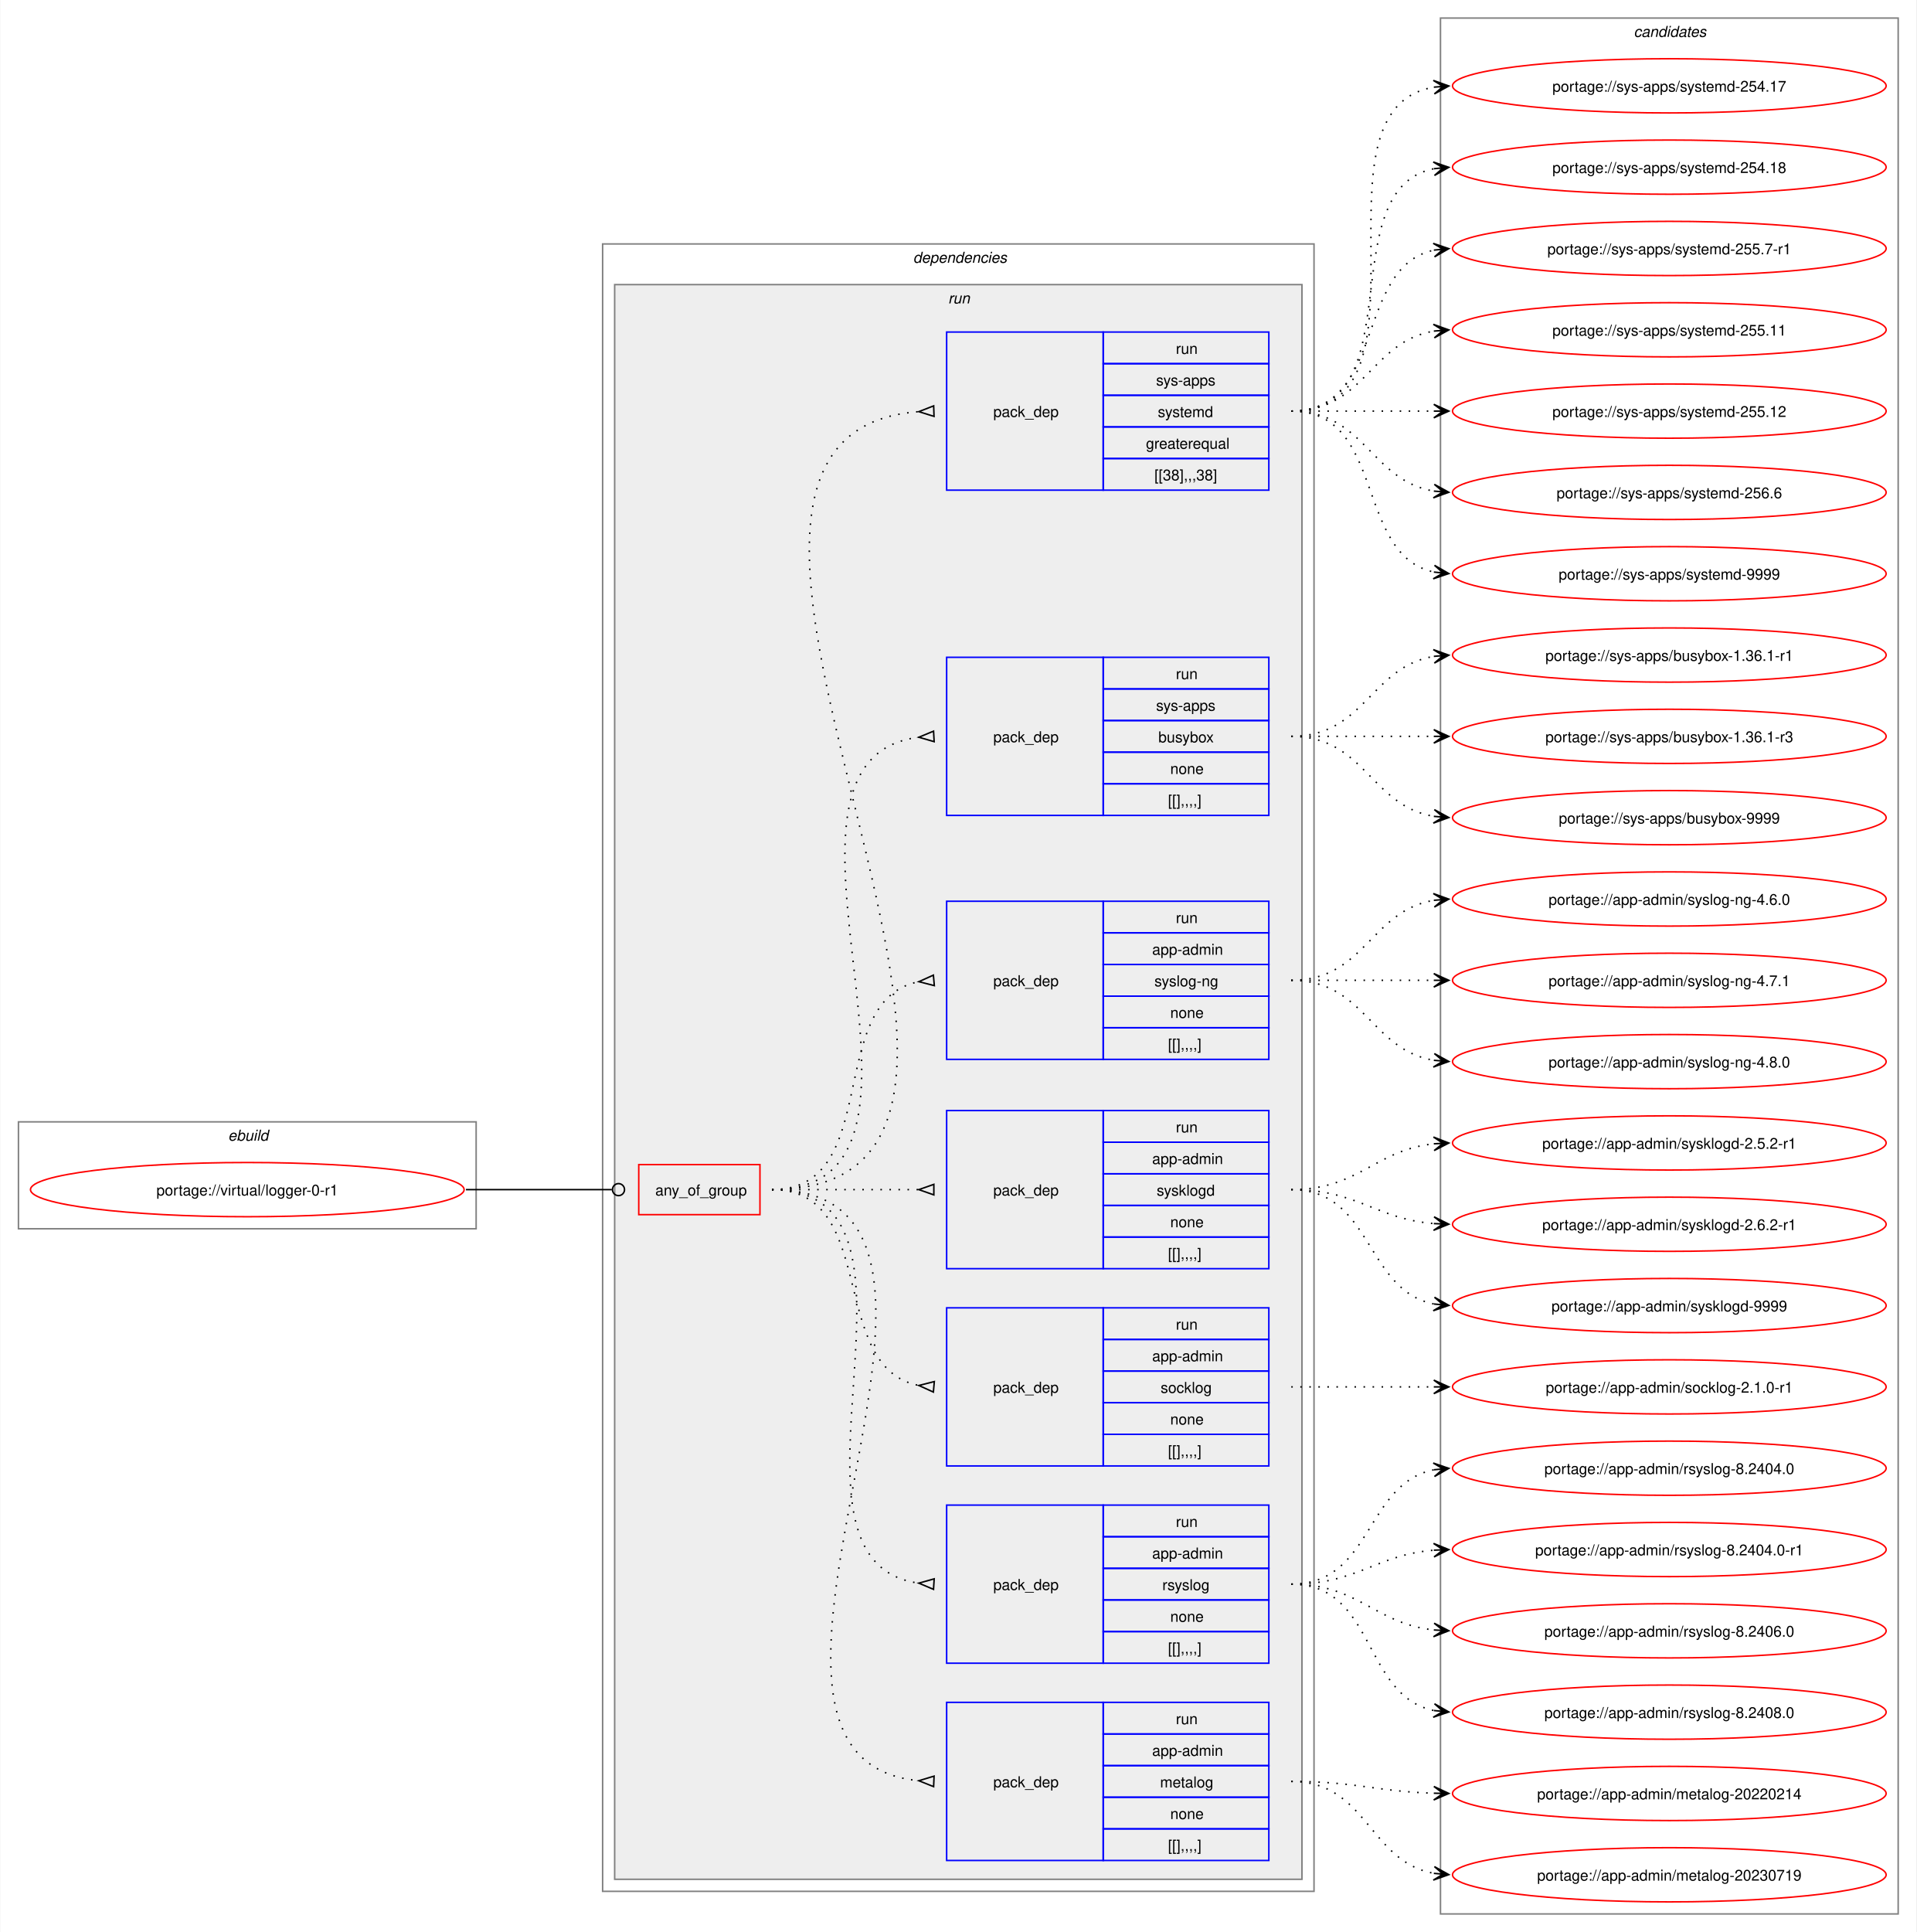
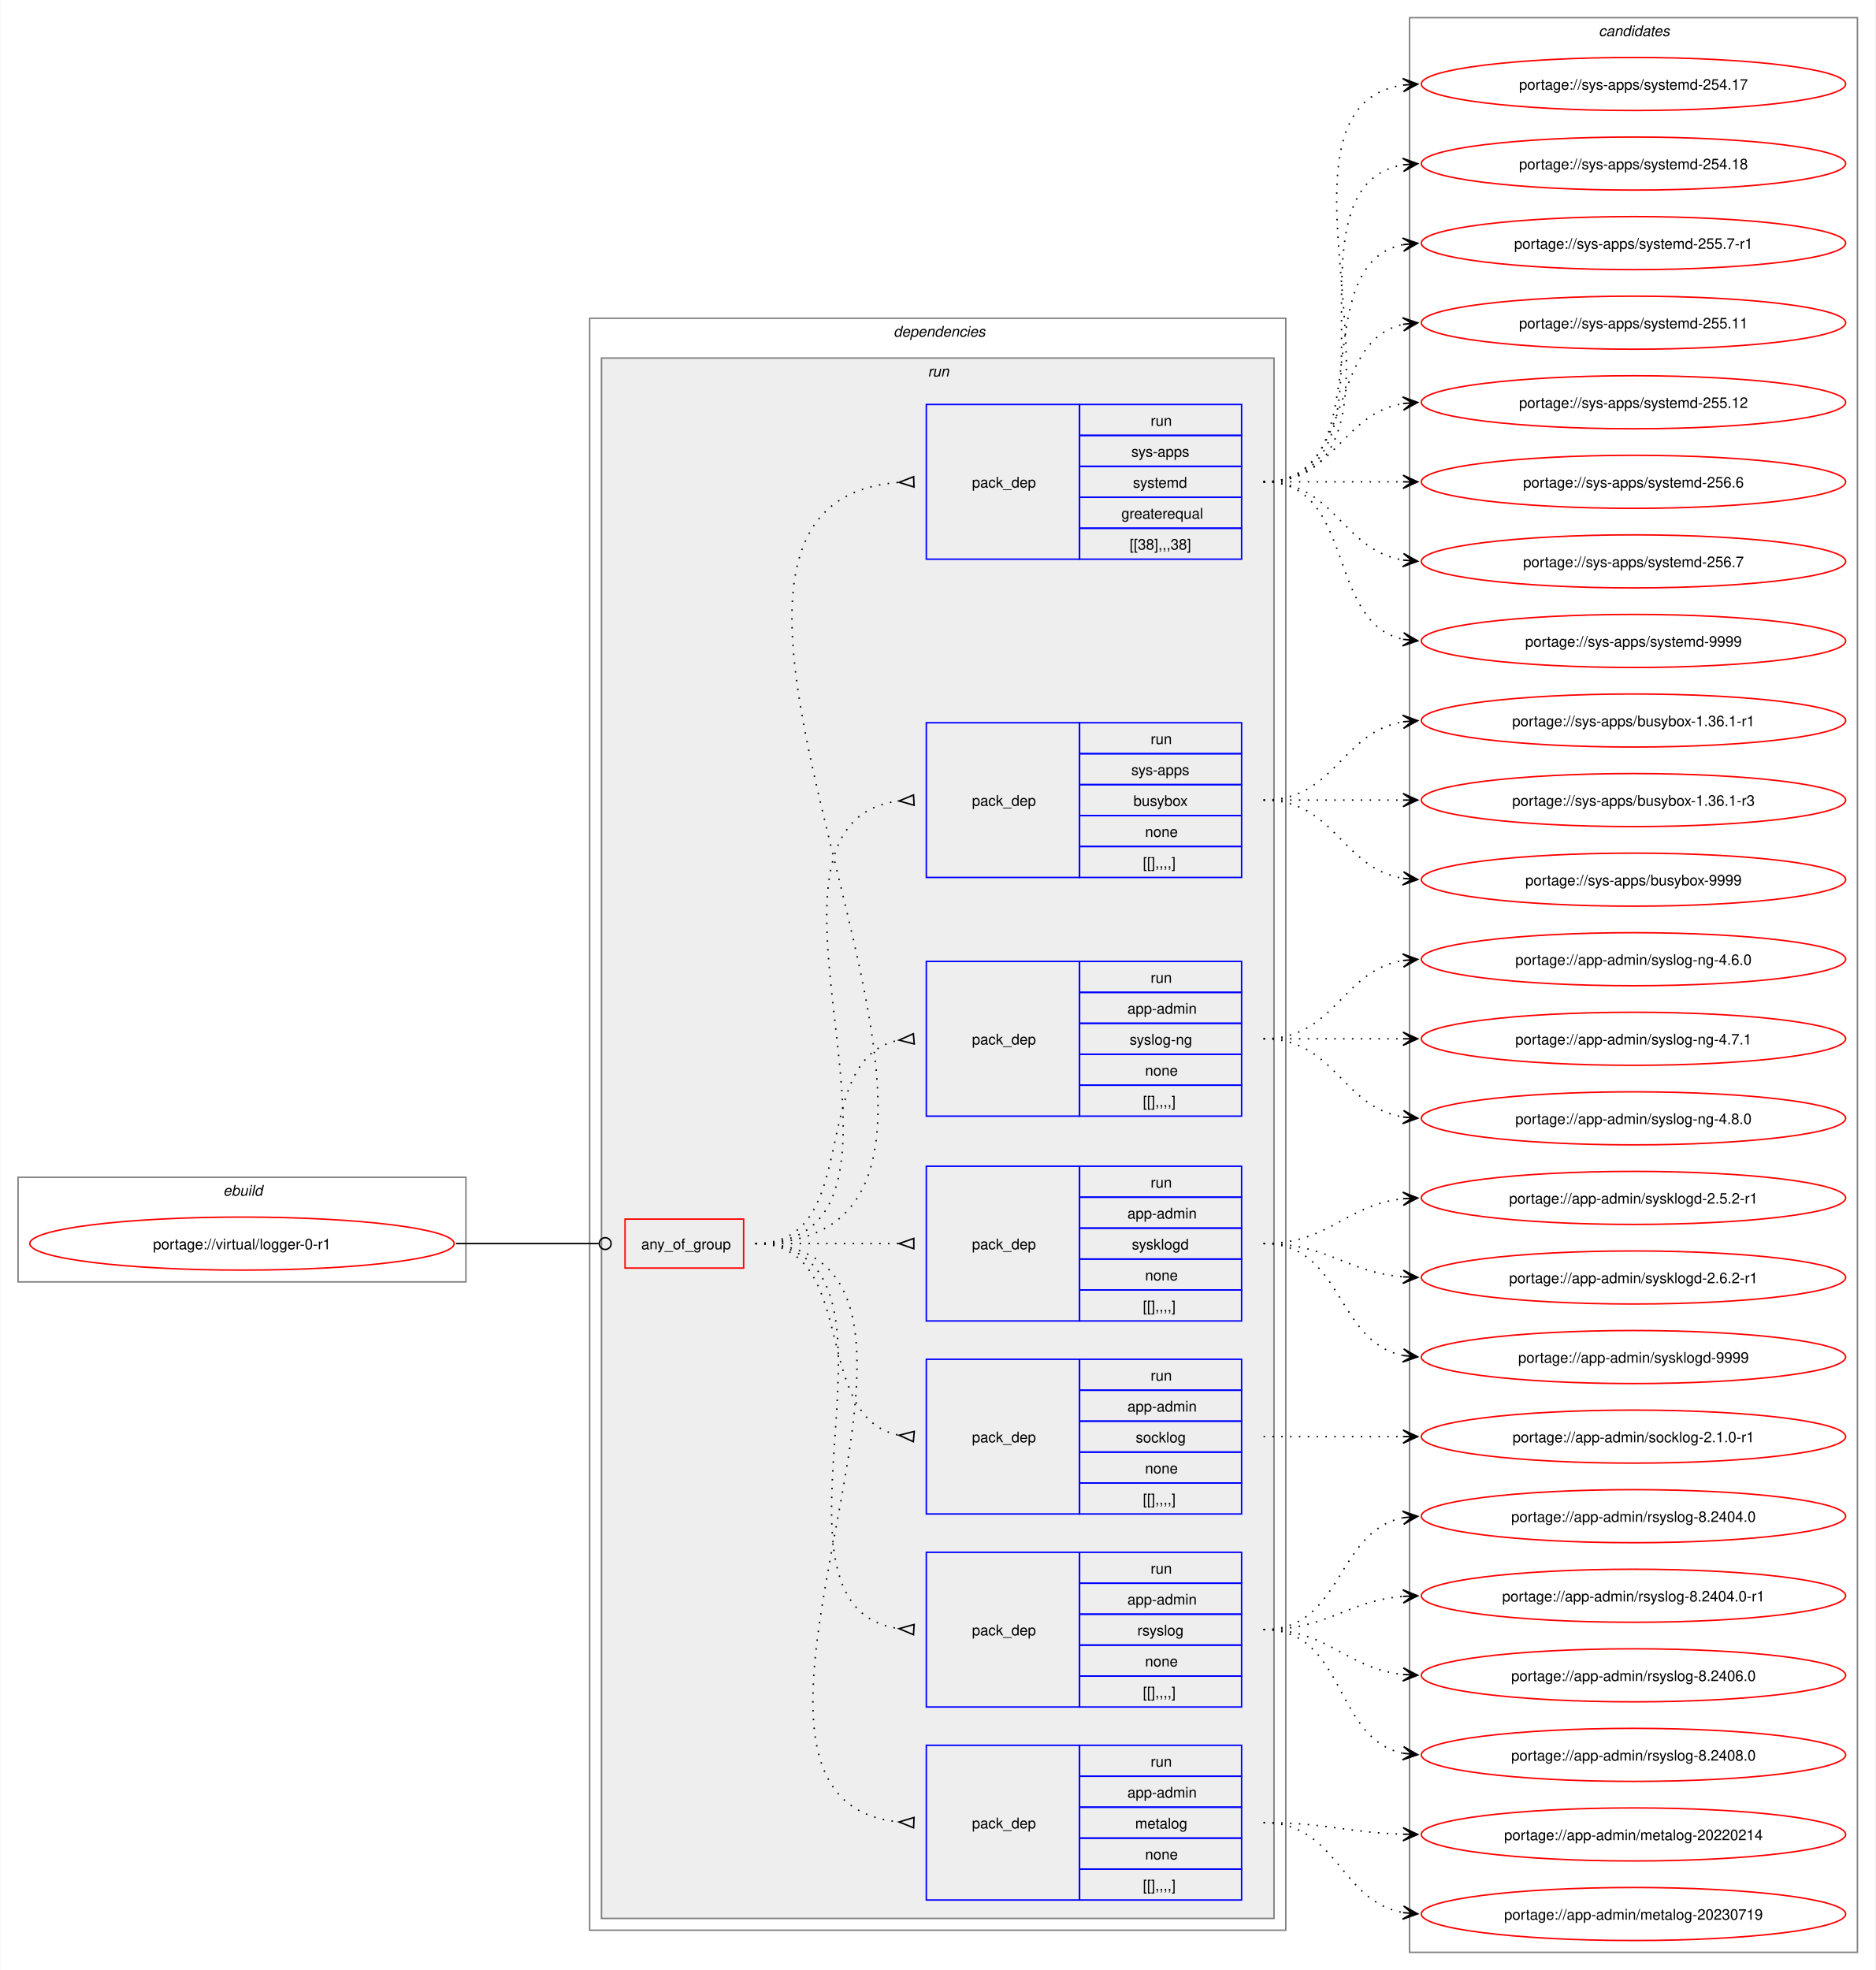
- <svg xmlns="http://www.w3.org/2000/svg" xmlns:xlink="http://www.w3.org/1999/xlink" width="1273pt" height="1283pt" viewBox="0.00 0.00 1272.50 1283.00">
-   <g id="graph0" class="graph" transform="scale(1 1) rotate(0) translate(4 1279)">
-     <polygon fill="white" stroke="none" points="-4,4 -4,-1279 1268.5,-1279 1268.5,4 -4,4" />
+ <svg xmlns="http://www.w3.org/2000/svg" xmlns:xlink="http://www.w3.org/1999/xlink" width="1273pt" height="1337pt" viewBox="0.00 0.00 1272.50 1337.00">
+   <g id="graph0" class="graph" transform="scale(1 1) rotate(0) translate(4 1333)">
+     <polygon fill="white" stroke="none" points="-4,4 -4,-1333 1268.5,-1333 1268.5,4 -4,4" />
    <g id="clust1" class="cluster">
      <polygon fill="none" stroke="gray" points="8,-463 8,-534 312,-534 312,-463 8,-463" />
      <text text-anchor="start" x="147.25" y="-521.5" font-family="Helvetica,sans-Serif" font-style="italic" font-size="10.00">ebuild</text>
    </g>
    <g id="clust2" class="cluster">
      <polygon fill="none" stroke="gray" points="396,-23 396,-1117 868.5,-1117 868.5,-23 396,-23" />
      <text text-anchor="start" x="602.25" y="-1104.5" font-family="Helvetica,sans-Serif" font-style="italic" font-size="10.00">dependencies</text>
    </g>
    <g id="clust5" class="cluster">
      <polygon fill="#eeeeee" stroke="gray" points="404,-31 404,-1090 860.5,-1090 860.5,-31 404,-31" />
      <text text-anchor="start" x="625.5" y="-1077.5" font-family="Helvetica,sans-Serif" font-style="italic" font-size="10.00">run</text>
    </g>
    <g id="clust14" class="cluster">
-       <polygon fill="none" stroke="gray" points="952.5,-8 952.5,-1267 1256.5,-1267 1256.5,-8 952.5,-8" />
-       <text text-anchor="start" x="1080.88" y="-1254.5" font-family="Helvetica,sans-Serif" font-style="italic" font-size="10.00">candidates</text>
+       <polygon fill="none" stroke="gray" points="952.5,-8 952.5,-1321 1256.5,-1321 1256.5,-8 952.5,-8" />
+       <text text-anchor="start" x="1080.88" y="-1308.5" font-family="Helvetica,sans-Serif" font-style="italic" font-size="10.00">candidates</text>
    </g>
    <g id="node1" class="node">
      <g id="a_node1">
        <a xlink:href="../virtual/logger-0-r1.svg" xlink:title="portage://virtual/logger-0-r1">
          <ellipse fill="none" stroke="red" cx="160" cy="-489" rx="144" ry="18" />
          <text text-anchor="middle" x="160" y="-485.12" font-family="Helvetica,sans-Serif" font-size="10.00">portage://virtual/logger-0-r1</text>
        </a>
      </g>
    </g>
    <g id="node2" class="node">
      <polygon fill="none" stroke="red" points="420,-472.38 420,-505.62 500.5,-505.62 500.5,-472.38 420,-472.38" />
      <text text-anchor="start" x="431" y="-485.12" font-family="Helvetica,sans-Serif" font-size="10.00">any_of_group</text>
    </g>
    <g id="edge8" class="edge">
      <path fill="none" stroke="black" d="M305.23,-489C349.14,-489 362.3,-489 402.12,-489" />
      <ellipse fill="none" stroke="black" cx="406.55" cy="-489" rx="4" ry="4" />
    </g>
    <g id="node3" class="node">
      <polygon fill="none" stroke="blue" points="624.5,-43.5 624.5,-148.5 728.5,-148.5 728.5,-43.5 624.5,-43.5" />
      <text text-anchor="start" x="655.5" y="-92.12" font-family="Helvetica,sans-Serif" font-size="10.00">pack_dep</text>
      <polygon fill="none" stroke="blue" points="728.5,-127.5 728.5,-148.5 838.5,-148.5 838.5,-127.5 728.5,-127.5" />
      <text text-anchor="start" x="776.75" y="-134" font-family="Helvetica,sans-Serif" font-size="10.00">run</text>
      <polygon fill="none" stroke="blue" points="728.5,-106.5 728.5,-127.5 838.5,-127.5 838.5,-106.5 728.5,-106.5" />
      <text text-anchor="start" x="761" y="-113" font-family="Helvetica,sans-Serif" font-size="10.00">app-admin</text>
      <polygon fill="none" stroke="blue" points="728.5,-85.5 728.5,-106.5 838.5,-106.5 838.5,-85.5 728.5,-85.5" />
      <text text-anchor="start" x="766.25" y="-92" font-family="Helvetica,sans-Serif" font-size="10.00">metalog</text>
      <polygon fill="none" stroke="blue" points="728.5,-64.5 728.5,-85.5 838.5,-85.5 838.5,-64.5 728.5,-64.5" />
      <text text-anchor="start" x="773" y="-71" font-family="Helvetica,sans-Serif" font-size="10.00">none</text>
      <polygon fill="none" stroke="blue" points="728.5,-43.5 728.5,-64.5 838.5,-64.5 838.5,-43.5 728.5,-43.5" />
      <text text-anchor="start" x="771.5" y="-50" font-family="Helvetica,sans-Serif" font-size="10.00">[[],,,,]</text>
    </g>
    <g id="edge1" class="edge">
      <path fill="none" stroke="black" stroke-dasharray="1,5" d="M508.5,-489C686.1,-489 445.12,-111.2 606.38,-96.44" />
      <polygon fill="none" stroke="black" points="616.15,-99.52 606.01,-96.46 615.85,-92.53 616.15,-99.52" />
    </g>
    <g id="node4" class="node">
      <polygon fill="none" stroke="blue" points="624.5,-174.5 624.5,-279.5 728.5,-279.5 728.5,-174.5 624.5,-174.5" />
      <text text-anchor="start" x="655.5" y="-223.12" font-family="Helvetica,sans-Serif" font-size="10.00">pack_dep</text>
      <polygon fill="none" stroke="blue" points="728.5,-258.5 728.5,-279.5 838.5,-279.5 838.5,-258.5 728.5,-258.5" />
      <text text-anchor="start" x="776.75" y="-265" font-family="Helvetica,sans-Serif" font-size="10.00">run</text>
      <polygon fill="none" stroke="blue" points="728.5,-237.5 728.5,-258.5 838.5,-258.5 838.5,-237.5 728.5,-237.5" />
      <text text-anchor="start" x="761" y="-244" font-family="Helvetica,sans-Serif" font-size="10.00">app-admin</text>
      <polygon fill="none" stroke="blue" points="728.5,-216.5 728.5,-237.5 838.5,-237.5 838.5,-216.5 728.5,-216.5" />
      <text text-anchor="start" x="767.75" y="-223" font-family="Helvetica,sans-Serif" font-size="10.00">rsyslog</text>
      <polygon fill="none" stroke="blue" points="728.5,-195.5 728.5,-216.5 838.5,-216.5 838.5,-195.5 728.5,-195.5" />
      <text text-anchor="start" x="773" y="-202" font-family="Helvetica,sans-Serif" font-size="10.00">none</text>
      <polygon fill="none" stroke="blue" points="728.5,-174.5 728.5,-195.5 838.5,-195.5 838.5,-174.5 728.5,-174.5" />
      <text text-anchor="start" x="771.5" y="-181" font-family="Helvetica,sans-Serif" font-size="10.00">[[],,,,]</text>
    </g>
    <g id="edge2" class="edge">
      <path fill="none" stroke="black" stroke-dasharray="1,5" d="M508.5,-489C630.76,-489 498.75,-242.13 606.11,-227.66" />
      <polygon fill="none" stroke="black" points="616.22,-230.52 606.02,-227.67 615.78,-223.54 616.22,-230.52" />
    </g>
    <g id="node5" class="node">
      <polygon fill="none" stroke="blue" points="624.5,-305.5 624.5,-410.5 728.5,-410.5 728.5,-305.5 624.5,-305.5" />
      <text text-anchor="start" x="655.5" y="-354.12" font-family="Helvetica,sans-Serif" font-size="10.00">pack_dep</text>
      <polygon fill="none" stroke="blue" points="728.5,-389.5 728.5,-410.5 838.5,-410.5 838.5,-389.5 728.5,-389.5" />
      <text text-anchor="start" x="776.75" y="-396" font-family="Helvetica,sans-Serif" font-size="10.00">run</text>
      <polygon fill="none" stroke="blue" points="728.5,-368.5 728.5,-389.5 838.5,-389.5 838.5,-368.5 728.5,-368.5" />
      <text text-anchor="start" x="761" y="-375" font-family="Helvetica,sans-Serif" font-size="10.00">app-admin</text>
      <polygon fill="none" stroke="blue" points="728.5,-347.5 728.5,-368.5 838.5,-368.5 838.5,-347.5 728.5,-347.5" />
      <text text-anchor="start" x="766.62" y="-354" font-family="Helvetica,sans-Serif" font-size="10.00">socklog</text>
      <polygon fill="none" stroke="blue" points="728.5,-326.5 728.5,-347.5 838.5,-347.5 838.5,-326.5 728.5,-326.5" />
      <text text-anchor="start" x="773" y="-333" font-family="Helvetica,sans-Serif" font-size="10.00">none</text>
      <polygon fill="none" stroke="blue" points="728.5,-305.5 728.5,-326.5 838.5,-326.5 838.5,-305.5 728.5,-305.5" />
      <text text-anchor="start" x="771.5" y="-312" font-family="Helvetica,sans-Serif" font-size="10.00">[[],,,,]</text>
    </g>
    <g id="edge3" class="edge">
      <path fill="none" stroke="black" stroke-dasharray="1,5" d="M508.5,-489C580.27,-489 544.95,-370.48 606.27,-358.91" />
      <polygon fill="none" stroke="black" points="616.31,-361.53 606.04,-358.93 615.69,-354.56 616.31,-361.53" />
    </g>
    <g id="node6" class="node">
      <polygon fill="none" stroke="blue" points="624.5,-436.5 624.5,-541.5 728.5,-541.5 728.5,-436.5 624.5,-436.5" />
      <text text-anchor="start" x="655.5" y="-485.12" font-family="Helvetica,sans-Serif" font-size="10.00">pack_dep</text>
      <polygon fill="none" stroke="blue" points="728.5,-520.5 728.5,-541.5 838.5,-541.5 838.5,-520.5 728.5,-520.5" />
      <text text-anchor="start" x="776.75" y="-527" font-family="Helvetica,sans-Serif" font-size="10.00">run</text>
      <polygon fill="none" stroke="blue" points="728.5,-499.5 728.5,-520.5 838.5,-520.5 838.5,-499.5 728.5,-499.5" />
      <text text-anchor="start" x="761" y="-506" font-family="Helvetica,sans-Serif" font-size="10.00">app-admin</text>
      <polygon fill="none" stroke="blue" points="728.5,-478.5 728.5,-499.5 838.5,-499.5 838.5,-478.5 728.5,-478.5" />
      <text text-anchor="start" x="764" y="-485" font-family="Helvetica,sans-Serif" font-size="10.00">sysklogd</text>
      <polygon fill="none" stroke="blue" points="728.5,-457.5 728.5,-478.5 838.5,-478.5 838.5,-457.5 728.5,-457.5" />
      <text text-anchor="start" x="773" y="-464" font-family="Helvetica,sans-Serif" font-size="10.00">none</text>
      <polygon fill="none" stroke="blue" points="728.5,-436.5 728.5,-457.5 838.5,-457.5 838.5,-436.5 728.5,-436.5" />
      <text text-anchor="start" x="771.5" y="-443" font-family="Helvetica,sans-Serif" font-size="10.00">[[],,,,]</text>
    </g>
    <g id="edge4" class="edge">
      <path fill="none" stroke="black" stroke-dasharray="1,5" d="M508.5,-489C552.84,-489 566.46,-489 606.13,-489" />
      <polygon fill="none" stroke="black" points="616,-492.5 606,-489 616,-485.5 616,-492.5" />
    </g>
    <g id="node7" class="node">
      <polygon fill="none" stroke="blue" points="624.5,-575.5 624.5,-680.5 728.5,-680.5 728.5,-575.5 624.5,-575.5" />
      <text text-anchor="start" x="655.5" y="-624.12" font-family="Helvetica,sans-Serif" font-size="10.00">pack_dep</text>
      <polygon fill="none" stroke="blue" points="728.5,-659.5 728.5,-680.5 838.5,-680.5 838.5,-659.5 728.5,-659.5" />
      <text text-anchor="start" x="776.75" y="-666" font-family="Helvetica,sans-Serif" font-size="10.00">run</text>
      <polygon fill="none" stroke="blue" points="728.5,-638.5 728.5,-659.5 838.5,-659.5 838.5,-638.5 728.5,-638.5" />
      <text text-anchor="start" x="761" y="-645" font-family="Helvetica,sans-Serif" font-size="10.00">app-admin</text>
      <polygon fill="none" stroke="blue" points="728.5,-617.5 728.5,-638.5 838.5,-638.5 838.5,-617.5 728.5,-617.5" />
      <text text-anchor="start" x="762.5" y="-624" font-family="Helvetica,sans-Serif" font-size="10.00">syslog-ng</text>
      <polygon fill="none" stroke="blue" points="728.5,-596.5 728.5,-617.5 838.5,-617.5 838.5,-596.5 728.5,-596.5" />
      <text text-anchor="start" x="773" y="-603" font-family="Helvetica,sans-Serif" font-size="10.00">none</text>
      <polygon fill="none" stroke="blue" points="728.5,-575.5 728.5,-596.5 838.5,-596.5 838.5,-575.5 728.5,-575.5" />
      <text text-anchor="start" x="771.5" y="-582" font-family="Helvetica,sans-Serif" font-size="10.00">[[],,,,]</text>
    </g>
    <g id="edge5" class="edge">
      <path fill="none" stroke="black" stroke-dasharray="1,5" d="M508.5,-489C583.07,-489 542.53,-615.27 606.31,-627.11" />
      <polygon fill="none" stroke="black" points="615.7,-631.44 606.04,-627.09 616.31,-624.47 615.7,-631.44" />
    </g>
    <g id="node8" class="node">
      <polygon fill="none" stroke="blue" points="624.5,-737.5 624.5,-842.5 728.5,-842.5 728.5,-737.5 624.5,-737.5" />
      <text text-anchor="start" x="655.5" y="-786.12" font-family="Helvetica,sans-Serif" font-size="10.00">pack_dep</text>
      <polygon fill="none" stroke="blue" points="728.5,-821.5 728.5,-842.5 838.5,-842.5 838.5,-821.5 728.5,-821.5" />
      <text text-anchor="start" x="776.75" y="-828" font-family="Helvetica,sans-Serif" font-size="10.00">run</text>
      <polygon fill="none" stroke="blue" points="728.5,-800.5 728.5,-821.5 838.5,-821.5 838.5,-800.5 728.5,-800.5" />
      <text text-anchor="start" x="763.62" y="-807" font-family="Helvetica,sans-Serif" font-size="10.00">sys-apps</text>
      <polygon fill="none" stroke="blue" points="728.5,-779.5 728.5,-800.5 838.5,-800.5 838.5,-779.5 728.5,-779.5" />
      <text text-anchor="start" x="765.12" y="-786" font-family="Helvetica,sans-Serif" font-size="10.00">busybox</text>
      <polygon fill="none" stroke="blue" points="728.5,-758.5 728.5,-779.5 838.5,-779.5 838.5,-758.5 728.5,-758.5" />
      <text text-anchor="start" x="773" y="-765" font-family="Helvetica,sans-Serif" font-size="10.00">none</text>
      <polygon fill="none" stroke="blue" points="728.5,-737.5 728.5,-758.5 838.5,-758.5 838.5,-737.5 728.5,-737.5" />
      <text text-anchor="start" x="771.5" y="-744" font-family="Helvetica,sans-Serif" font-size="10.00">[[],,,,]</text>
    </g>
    <g id="edge6" class="edge">
      <path fill="none" stroke="black" stroke-dasharray="1,5" d="M508.5,-489C647.02,-489 483.12,-774.91 606.28,-789.43" />
      <polygon fill="none" stroke="black" points="615.81,-793.47 606.02,-789.41 616.2,-786.48 615.81,-793.47" />
    </g>
    <g id="node9" class="node">
      <polygon fill="none" stroke="blue" points="624.5,-953.5 624.5,-1058.5 728.5,-1058.5 728.5,-953.5 624.5,-953.5" />
      <text text-anchor="start" x="655.5" y="-1002.12" font-family="Helvetica,sans-Serif" font-size="10.00">pack_dep</text>
      <polygon fill="none" stroke="blue" points="728.5,-1037.5 728.5,-1058.5 838.5,-1058.5 838.5,-1037.5 728.5,-1037.5" />
      <text text-anchor="start" x="776.75" y="-1044" font-family="Helvetica,sans-Serif" font-size="10.00">run</text>
      <polygon fill="none" stroke="blue" points="728.5,-1016.5 728.5,-1037.5 838.5,-1037.5 838.5,-1016.5 728.5,-1016.5" />
      <text text-anchor="start" x="763.62" y="-1023" font-family="Helvetica,sans-Serif" font-size="10.00">sys-apps</text>
      <polygon fill="none" stroke="blue" points="728.5,-995.5 728.5,-1016.5 838.5,-1016.5 838.5,-995.5 728.5,-995.5" />
      <text text-anchor="start" x="764.75" y="-1002" font-family="Helvetica,sans-Serif" font-size="10.00">systemd</text>
      <polygon fill="none" stroke="blue" points="728.5,-974.5 728.5,-995.5 838.5,-995.5 838.5,-974.5 728.5,-974.5" />
      <text text-anchor="start" x="756.88" y="-981" font-family="Helvetica,sans-Serif" font-size="10.00">greaterequal</text>
      <polygon fill="none" stroke="blue" points="728.5,-953.5 728.5,-974.5 838.5,-974.5 838.5,-953.5 728.5,-953.5" />
      <text text-anchor="start" x="762.5" y="-960" font-family="Helvetica,sans-Serif" font-size="10.00">[[38],,,38]</text>
    </g>
    <g id="edge7" class="edge">
      <path fill="none" stroke="black" stroke-dasharray="1,5" d="M508.5,-489C739.57,-489 392.91,-989.97 605.93,-1005.63" />
      <polygon fill="none" stroke="black" points="615.88,-1009.48 606.01,-1005.63 616.12,-1002.48 615.88,-1009.48" />
    </g>
    <g id="node10" class="node">
      <g id="a_node10">
        <a xlink:href="../app-admin/metalog-20230719.svg" xlink:title="portage://app-admin/metalog-20230719">
          <ellipse fill="none" stroke="red" cx="1104.5" cy="-34" rx="144" ry="18" />
          <text text-anchor="middle" x="1104.5" y="-30.12" font-family="Helvetica,sans-Serif" font-size="10.00">portage://app-admin/metalog-20230719</text>
        </a>
      </g>
    </g>
    <g id="edge9" class="edge">
      <path fill="none" stroke="black" stroke-dasharray="1,5" d="M853.39,-96C903.98,-96 904.89,-42.64 948.3,-34.92" />
      <polygon fill="black" stroke="black" points="958.05,-34.1 948.47,-39.43 954.28,-34.42 948.09,-34.94 948.09,-34.94 948.09,-34.94 954.28,-34.42 947.71,-30.46 958.05,-34.1" />
    </g>
    <g id="node11" class="node">
      <g id="a_node11">
        <a xlink:href="../app-admin/metalog-20220214.svg" xlink:title="portage://app-admin/metalog-20220214">
          <ellipse fill="none" stroke="red" cx="1104.5" cy="-88" rx="144" ry="18" />
          <text text-anchor="middle" x="1104.5" y="-84.12" font-family="Helvetica,sans-Serif" font-size="10.00">portage://app-admin/metalog-20220214</text>
        </a>
      </g>
    </g>
    <g id="edge10" class="edge">
      <path fill="none" stroke="black" stroke-dasharray="1,5" d="M853.39,-96C896.71,-96 909.95,-89.26 948.33,-88.15" />
      <polygon fill="black" stroke="black" points="958.05,-88.02 948.11,-92.66 954.27,-88.07 948.05,-88.16 948.05,-88.16 948.05,-88.16 954.27,-88.07 947.99,-83.66 958.05,-88.02" />
    </g>
    <g id="node12" class="node">
      <g id="a_node12">
        <a xlink:href="../app-admin/rsyslog-8.2408.0.svg" xlink:title="portage://app-admin/rsyslog-8.2408.0">
          <ellipse fill="none" stroke="red" cx="1104.5" cy="-142" rx="144" ry="18" />
          <text text-anchor="middle" x="1104.5" y="-138.12" font-family="Helvetica,sans-Serif" font-size="10.00">portage://app-admin/rsyslog-8.2408.0</text>
        </a>
      </g>
    </g>
    <g id="edge11" class="edge">
      <path fill="none" stroke="black" stroke-dasharray="1,5" d="M853.39,-227C909.73,-227 900.56,-152.91 948.19,-143.07" />
      <polygon fill="black" stroke="black" points="958.05,-142.12 948.53,-147.56 954.29,-142.48 948.1,-143.08 948.1,-143.08 948.1,-143.08 954.29,-142.48 947.66,-138.61 958.05,-142.12" />
    </g>
    <g id="node13" class="node">
      <g id="a_node13">
        <a xlink:href="../app-admin/rsyslog-8.2406.0.svg" xlink:title="portage://app-admin/rsyslog-8.2406.0">
          <ellipse fill="none" stroke="red" cx="1104.5" cy="-196" rx="144" ry="18" />
          <text text-anchor="middle" x="1104.5" y="-192.12" font-family="Helvetica,sans-Serif" font-size="10.00">portage://app-admin/rsyslog-8.2406.0</text>
        </a>
      </g>
    </g>
    <g id="edge12" class="edge">
      <path fill="none" stroke="black" stroke-dasharray="1,5" d="M853.39,-227C898.49,-227 908.72,-200.77 948.24,-196.56" />
      <polygon fill="black" stroke="black" points="958.05,-196.06 948.29,-201.07 954.27,-196.26 948.06,-196.57 948.06,-196.57 948.06,-196.57 954.27,-196.26 947.83,-192.08 958.05,-196.06" />
    </g>
    <g id="node14" class="node">
      <g id="a_node14">
        <a xlink:href="../app-admin/rsyslog-8.2404.0-r1.svg" xlink:title="portage://app-admin/rsyslog-8.2404.0-r1">
          <ellipse fill="none" stroke="red" cx="1104.5" cy="-250" rx="144" ry="18" />
          <text text-anchor="middle" x="1104.5" y="-246.12" font-family="Helvetica,sans-Serif" font-size="10.00">portage://app-admin/rsyslog-8.2404.0-r1</text>
        </a>
      </g>
    </g>
    <g id="edge13" class="edge">
      <path fill="none" stroke="black" stroke-dasharray="1,5" d="M853.39,-227C897.59,-227 909.28,-246.38 948.15,-249.56" />
      <polygon fill="black" stroke="black" points="958.05,-249.95 947.88,-254.05 954.27,-249.8 948.06,-249.56 948.06,-249.56 948.06,-249.56 954.27,-249.8 948.23,-245.06 958.05,-249.95" />
    </g>
    <g id="node15" class="node">
      <g id="a_node15">
        <a xlink:href="../app-admin/rsyslog-8.2404.0.svg" xlink:title="portage://app-admin/rsyslog-8.2404.0">
          <ellipse fill="none" stroke="red" cx="1104.5" cy="-304" rx="144" ry="18" />
          <text text-anchor="middle" x="1104.5" y="-300.12" font-family="Helvetica,sans-Serif" font-size="10.00">portage://app-admin/rsyslog-8.2404.0</text>
        </a>
      </g>
    </g>
    <g id="edge14" class="edge">
      <path fill="none" stroke="black" stroke-dasharray="1,5" d="M853.39,-227C907.6,-227 902.19,-293.83 948.25,-302.97" />
      <polygon fill="black" stroke="black" points="958.05,-303.89 947.68,-307.44 954.29,-303.53 948.1,-302.96 948.1,-302.96 948.1,-302.96 954.29,-303.53 948.52,-298.47 958.05,-303.89" />
    </g>
    <g id="node16" class="node">
      <g id="a_node16">
        <a xlink:href="../app-admin/socklog-2.1.0-r1.svg" xlink:title="portage://app-admin/socklog-2.1.0-r1">
          <ellipse fill="none" stroke="red" cx="1104.5" cy="-358" rx="144" ry="18" />
          <text text-anchor="middle" x="1104.5" y="-354.12" font-family="Helvetica,sans-Serif" font-size="10.00">portage://app-admin/socklog-2.1.0-r1</text>
        </a>
      </g>
    </g>
    <g id="edge15" class="edge">
      <path fill="none" stroke="black" stroke-dasharray="1,5" d="M853.39,-358C896.58,-358 910.04,-358 948.36,-358" />
      <polygon fill="black" stroke="black" points="958.05,-358 948.05,-362.5 954.27,-358 948.05,-358 948.05,-358 948.05,-358 954.27,-358 948.05,-353.5 958.05,-358" />
    </g>
    <g id="node17" class="node">
      <g id="a_node17">
        <a xlink:href="../app-admin/sysklogd-9999.svg" xlink:title="portage://app-admin/sysklogd-9999">
          <ellipse fill="none" stroke="red" cx="1104.5" cy="-412" rx="144" ry="18" />
          <text text-anchor="middle" x="1104.5" y="-408.12" font-family="Helvetica,sans-Serif" font-size="10.00">portage://app-admin/sysklogd-9999</text>
        </a>
      </g>
    </g>
    <g id="edge16" class="edge">
      <path fill="none" stroke="black" stroke-dasharray="1,5" d="M853.39,-489C907.6,-489 902.19,-422.17 948.25,-413.03" />
      <polygon fill="black" stroke="black" points="958.05,-412.11 948.52,-417.53 954.29,-412.47 948.1,-413.04 948.1,-413.04 948.1,-413.04 954.29,-412.47 947.68,-408.56 958.05,-412.11" />
    </g>
    <g id="node18" class="node">
      <g id="a_node18">
        <a xlink:href="../app-admin/sysklogd-2.6.2-r1.svg" xlink:title="portage://app-admin/sysklogd-2.6.2-r1">
          <ellipse fill="none" stroke="red" cx="1104.5" cy="-466" rx="144" ry="18" />
          <text text-anchor="middle" x="1104.5" y="-462.12" font-family="Helvetica,sans-Serif" font-size="10.00">portage://app-admin/sysklogd-2.6.2-r1</text>
        </a>
      </g>
    </g>
    <g id="edge17" class="edge">
      <path fill="none" stroke="black" stroke-dasharray="1,5" d="M853.39,-489C897.59,-489 909.28,-469.62 948.15,-466.44" />
      <polygon fill="black" stroke="black" points="958.05,-466.05 948.23,-470.94 954.27,-466.2 948.06,-466.44 948.06,-466.44 948.06,-466.44 954.27,-466.2 947.88,-461.95 958.05,-466.05" />
    </g>
    <g id="node19" class="node">
      <g id="a_node19">
        <a xlink:href="../app-admin/sysklogd-2.5.2-r1.svg" xlink:title="portage://app-admin/sysklogd-2.5.2-r1">
          <ellipse fill="none" stroke="red" cx="1104.5" cy="-520" rx="144" ry="18" />
          <text text-anchor="middle" x="1104.5" y="-516.12" font-family="Helvetica,sans-Serif" font-size="10.00">portage://app-admin/sysklogd-2.5.2-r1</text>
        </a>
      </g>
    </g>
    <g id="edge18" class="edge">
      <path fill="none" stroke="black" stroke-dasharray="1,5" d="M853.39,-489C898.49,-489 908.72,-515.23 948.24,-519.44" />
      <polygon fill="black" stroke="black" points="958.05,-519.94 947.83,-523.92 954.27,-519.74 948.06,-519.43 948.06,-519.43 948.06,-519.43 954.27,-519.74 948.29,-514.93 958.05,-519.94" />
    </g>
    <g id="node20" class="node">
      <g id="a_node20">
        <a xlink:href="../app-admin/syslog-ng-4.8.0.svg" xlink:title="portage://app-admin/syslog-ng-4.8.0">
          <ellipse fill="none" stroke="red" cx="1104.5" cy="-574" rx="144" ry="18" />
          <text text-anchor="middle" x="1104.5" y="-570.12" font-family="Helvetica,sans-Serif" font-size="10.00">portage://app-admin/syslog-ng-4.8.0</text>
        </a>
      </g>
    </g>
    <g id="edge19" class="edge">
      <path fill="none" stroke="black" stroke-dasharray="1,5" d="M853.39,-628C902.29,-628 906.12,-581.72 948.33,-574.85" />
      <polygon fill="black" stroke="black" points="958.05,-574.09 948.43,-579.35 954.28,-574.39 948.08,-574.87 948.08,-574.87 948.08,-574.87 954.28,-574.39 947.73,-570.38 958.05,-574.09" />
    </g>
    <g id="node21" class="node">
      <g id="a_node21">
        <a xlink:href="../app-admin/syslog-ng-4.7.1.svg" xlink:title="portage://app-admin/syslog-ng-4.7.1">
          <ellipse fill="none" stroke="red" cx="1104.5" cy="-628" rx="144" ry="18" />
          <text text-anchor="middle" x="1104.5" y="-624.12" font-family="Helvetica,sans-Serif" font-size="10.00">portage://app-admin/syslog-ng-4.7.1</text>
        </a>
      </g>
    </g>
    <g id="edge20" class="edge">
      <path fill="none" stroke="black" stroke-dasharray="1,5" d="M853.39,-628C896.58,-628 910.04,-628 948.36,-628" />
      <polygon fill="black" stroke="black" points="958.05,-628 948.05,-632.5 954.27,-628 948.05,-628 948.05,-628 948.05,-628 954.27,-628 948.05,-623.5 958.05,-628" />
    </g>
    <g id="node22" class="node">
      <g id="a_node22">
        <a xlink:href="../app-admin/syslog-ng-4.6.0.svg" xlink:title="portage://app-admin/syslog-ng-4.6.0">
          <ellipse fill="none" stroke="red" cx="1104.5" cy="-682" rx="144" ry="18" />
          <text text-anchor="middle" x="1104.5" y="-678.12" font-family="Helvetica,sans-Serif" font-size="10.00">portage://app-admin/syslog-ng-4.6.0</text>
        </a>
      </g>
    </g>
    <g id="edge21" class="edge">
      <path fill="none" stroke="black" stroke-dasharray="1,5" d="M853.39,-628C902.29,-628 906.12,-674.28 948.33,-681.15" />
      <polygon fill="black" stroke="black" points="958.05,-681.91 947.73,-685.62 954.28,-681.61 948.08,-681.13 948.08,-681.13 948.08,-681.13 954.28,-681.61 948.43,-676.65 958.05,-681.91" />
    </g>
    <g id="node23" class="node">
      <g id="a_node23">
        <a xlink:href="../sys-apps/busybox-9999.svg" xlink:title="portage://sys-apps/busybox-9999">
          <ellipse fill="none" stroke="red" cx="1104.5" cy="-736" rx="144" ry="18" />
          <text text-anchor="middle" x="1104.5" y="-732.12" font-family="Helvetica,sans-Serif" font-size="10.00">portage://sys-apps/busybox-9999</text>
        </a>
      </g>
    </g>
    <g id="edge22" class="edge">
      <path fill="none" stroke="black" stroke-dasharray="1,5" d="M853.39,-790C902.29,-790 906.12,-743.72 948.33,-736.85" />
      <polygon fill="black" stroke="black" points="958.05,-736.09 948.43,-741.35 954.28,-736.39 948.08,-736.87 948.08,-736.87 948.08,-736.87 954.28,-736.39 947.73,-732.38 958.05,-736.09" />
    </g>
    <g id="node24" class="node">
      <g id="a_node24">
        <a xlink:href="../sys-apps/busybox-1.36.1-r3.svg" xlink:title="portage://sys-apps/busybox-1.36.1-r3">
          <ellipse fill="none" stroke="red" cx="1104.5" cy="-790" rx="144" ry="18" />
          <text text-anchor="middle" x="1104.5" y="-786.12" font-family="Helvetica,sans-Serif" font-size="10.00">portage://sys-apps/busybox-1.36.1-r3</text>
        </a>
      </g>
    </g>
    <g id="edge23" class="edge">
      <path fill="none" stroke="black" stroke-dasharray="1,5" d="M853.39,-790C896.58,-790 910.04,-790 948.36,-790" />
      <polygon fill="black" stroke="black" points="958.05,-790 948.05,-794.5 954.27,-790 948.05,-790 948.05,-790 948.05,-790 954.27,-790 948.05,-785.5 958.05,-790" />
    </g>
    <g id="node25" class="node">
      <g id="a_node25">
        <a xlink:href="../sys-apps/busybox-1.36.1-r1.svg" xlink:title="portage://sys-apps/busybox-1.36.1-r1">
          <ellipse fill="none" stroke="red" cx="1104.5" cy="-844" rx="144" ry="18" />
          <text text-anchor="middle" x="1104.5" y="-840.12" font-family="Helvetica,sans-Serif" font-size="10.00">portage://sys-apps/busybox-1.36.1-r1</text>
        </a>
      </g>
    </g>
    <g id="edge24" class="edge">
      <path fill="none" stroke="black" stroke-dasharray="1,5" d="M853.39,-790C902.29,-790 906.12,-836.28 948.33,-843.15" />
      <polygon fill="black" stroke="black" points="958.05,-843.91 947.73,-847.62 954.28,-843.61 948.08,-843.13 948.08,-843.13 948.08,-843.13 954.28,-843.61 948.43,-838.65 958.05,-843.91" />
    </g>
    <g id="node26" class="node">
      <g id="a_node26">
        <a xlink:href="../sys-apps/systemd-9999.svg" xlink:title="portage://sys-apps/systemd-9999">
          <ellipse fill="none" stroke="red" cx="1104.5" cy="-898" rx="144" ry="18" />
          <text text-anchor="middle" x="1104.5" y="-894.12" font-family="Helvetica,sans-Serif" font-size="10.00">portage://sys-apps/systemd-9999</text>
        </a>
      </g>
    </g>
    <g id="edge25" class="edge">
      <path fill="none" stroke="black" stroke-dasharray="1,5" d="M853.39,-1006C916.67,-1006 895.07,-910.29 948.4,-899.07" />
      <polygon fill="black" stroke="black" points="958.05,-898.12 948.54,-903.58 954.29,-898.49 948.1,-899.1 948.1,-899.1 948.1,-899.1 954.29,-898.49 947.66,-894.62 958.05,-898.12" />
    </g>
    <g id="node27" class="node">
      <g id="a_node27">
-         <a xlink:href="../sys-apps/systemd-256.6.svg" xlink:title="portage://sys-apps/systemd-256.6">
+         <a xlink:href="../sys-apps/systemd-256.7.svg" xlink:title="portage://sys-apps/systemd-256.7">
          <ellipse fill="none" stroke="red" cx="1104.5" cy="-952" rx="144" ry="18" />
-           <text text-anchor="middle" x="1104.5" y="-948.12" font-family="Helvetica,sans-Serif" font-size="10.00">portage://sys-apps/systemd-256.6</text>
+           <text text-anchor="middle" x="1104.5" y="-948.12" font-family="Helvetica,sans-Serif" font-size="10.00">portage://sys-apps/systemd-256.7</text>
        </a>
      </g>
    </g>
    <g id="edge26" class="edge">
      <path fill="none" stroke="black" stroke-dasharray="1,5" d="M853.39,-1006C902.29,-1006 906.12,-959.72 948.33,-952.85" />
      <polygon fill="black" stroke="black" points="958.05,-952.09 948.43,-957.35 954.28,-952.39 948.08,-952.87 948.08,-952.87 948.08,-952.87 954.28,-952.39 947.73,-948.38 958.05,-952.09" />
    </g>
    <g id="node28" class="node">
      <g id="a_node28">
-         <a xlink:href="../sys-apps/systemd-255.12.svg" xlink:title="portage://sys-apps/systemd-255.12">
+         <a xlink:href="../sys-apps/systemd-256.6.svg" xlink:title="portage://sys-apps/systemd-256.6">
          <ellipse fill="none" stroke="red" cx="1104.5" cy="-1006" rx="144" ry="18" />
-           <text text-anchor="middle" x="1104.5" y="-1002.12" font-family="Helvetica,sans-Serif" font-size="10.00">portage://sys-apps/systemd-255.12</text>
+           <text text-anchor="middle" x="1104.5" y="-1002.12" font-family="Helvetica,sans-Serif" font-size="10.00">portage://sys-apps/systemd-256.6</text>
        </a>
      </g>
    </g>
    <g id="edge27" class="edge">
      <path fill="none" stroke="black" stroke-dasharray="1,5" d="M853.39,-1006C896.58,-1006 910.04,-1006 948.36,-1006" />
      <polygon fill="black" stroke="black" points="958.05,-1006 948.05,-1010.5 954.27,-1006 948.05,-1006 948.05,-1006 948.05,-1006 954.27,-1006 948.05,-1001.5 958.05,-1006" />
    </g>
    <g id="node29" class="node">
      <g id="a_node29">
-         <a xlink:href="../sys-apps/systemd-255.11.svg" xlink:title="portage://sys-apps/systemd-255.11">
+         <a xlink:href="../sys-apps/systemd-255.12.svg" xlink:title="portage://sys-apps/systemd-255.12">
          <ellipse fill="none" stroke="red" cx="1104.5" cy="-1060" rx="144" ry="18" />
-           <text text-anchor="middle" x="1104.5" y="-1056.12" font-family="Helvetica,sans-Serif" font-size="10.00">portage://sys-apps/systemd-255.11</text>
+           <text text-anchor="middle" x="1104.5" y="-1056.12" font-family="Helvetica,sans-Serif" font-size="10.00">portage://sys-apps/systemd-255.12</text>
        </a>
      </g>
    </g>
    <g id="edge28" class="edge">
      <path fill="none" stroke="black" stroke-dasharray="1,5" d="M853.39,-1006C902.29,-1006 906.12,-1052.28 948.33,-1059.15" />
      <polygon fill="black" stroke="black" points="958.05,-1059.91 947.73,-1063.62 954.28,-1059.61 948.08,-1059.13 948.08,-1059.13 948.08,-1059.13 954.28,-1059.61 948.43,-1054.65 958.05,-1059.91" />
    </g>
    <g id="node30" class="node">
      <g id="a_node30">
-         <a xlink:href="../sys-apps/systemd-255.7-r1.svg" xlink:title="portage://sys-apps/systemd-255.7-r1">
+         <a xlink:href="../sys-apps/systemd-255.11.svg" xlink:title="portage://sys-apps/systemd-255.11">
          <ellipse fill="none" stroke="red" cx="1104.5" cy="-1114" rx="144" ry="18" />
-           <text text-anchor="middle" x="1104.5" y="-1110.12" font-family="Helvetica,sans-Serif" font-size="10.00">portage://sys-apps/systemd-255.7-r1</text>
+           <text text-anchor="middle" x="1104.5" y="-1110.12" font-family="Helvetica,sans-Serif" font-size="10.00">portage://sys-apps/systemd-255.11</text>
        </a>
      </g>
    </g>
    <g id="edge29" class="edge">
      <path fill="none" stroke="black" stroke-dasharray="1,5" d="M853.39,-1006C916.67,-1006 895.07,-1101.71 948.4,-1112.93" />
      <polygon fill="black" stroke="black" points="958.05,-1113.88 947.66,-1117.38 954.29,-1113.51 948.1,-1112.9 948.1,-1112.9 948.1,-1112.9 954.29,-1113.51 948.54,-1108.42 958.05,-1113.88" />
    </g>
    <g id="node31" class="node">
      <g id="a_node31">
-         <a xlink:href="../sys-apps/systemd-254.18.svg" xlink:title="portage://sys-apps/systemd-254.18">
+         <a xlink:href="../sys-apps/systemd-255.7-r1.svg" xlink:title="portage://sys-apps/systemd-255.7-r1">
          <ellipse fill="none" stroke="red" cx="1104.5" cy="-1168" rx="144" ry="18" />
-           <text text-anchor="middle" x="1104.5" y="-1164.12" font-family="Helvetica,sans-Serif" font-size="10.00">portage://sys-apps/systemd-254.18</text>
+           <text text-anchor="middle" x="1104.5" y="-1164.12" font-family="Helvetica,sans-Serif" font-size="10.00">portage://sys-apps/systemd-255.7-r1</text>
        </a>
      </g>
    </g>
    <g id="edge30" class="edge">
      <path fill="none" stroke="black" stroke-dasharray="1,5" d="M853.39,-1006C935.37,-1006 879.12,-1153.17 948.14,-1166.97" />
      <polygon fill="black" stroke="black" points="958.05,-1167.89 947.68,-1171.44 954.29,-1167.54 948.1,-1166.96 948.1,-1166.96 948.1,-1166.96 954.29,-1167.54 948.51,-1162.48 958.05,-1167.89" />
    </g>
    <g id="node32" class="node">
      <g id="a_node32">
-         <a xlink:href="../sys-apps/systemd-254.17.svg" xlink:title="portage://sys-apps/systemd-254.17">
+         <a xlink:href="../sys-apps/systemd-254.18.svg" xlink:title="portage://sys-apps/systemd-254.18">
          <ellipse fill="none" stroke="red" cx="1104.5" cy="-1222" rx="144" ry="18" />
-           <text text-anchor="middle" x="1104.5" y="-1218.12" font-family="Helvetica,sans-Serif" font-size="10.00">portage://sys-apps/systemd-254.17</text>
+           <text text-anchor="middle" x="1104.5" y="-1218.12" font-family="Helvetica,sans-Serif" font-size="10.00">portage://sys-apps/systemd-254.18</text>
        </a>
      </g>
    </g>
    <g id="edge31" class="edge">
      <path fill="none" stroke="black" stroke-dasharray="1,5" d="M853.39,-1006C956.33,-1006 860.07,-1206.27 948.23,-1221.13" />
      <polygon fill="black" stroke="black" points="958.05,-1221.9 947.73,-1225.6 954.28,-1221.61 948.08,-1221.12 948.08,-1221.12 948.08,-1221.12 954.28,-1221.61 948.44,-1216.63 958.05,-1221.9" />
    </g>
+     <g id="node33" class="node">
+       <g id="a_node33">
+         <a xlink:href="../sys-apps/systemd-254.17.svg" xlink:title="portage://sys-apps/systemd-254.17">
+           <ellipse fill="none" stroke="red" cx="1104.5" cy="-1276" rx="144" ry="18" />
+           <text text-anchor="middle" x="1104.5" y="-1272.12" font-family="Helvetica,sans-Serif" font-size="10.00">portage://sys-apps/systemd-254.17</text>
+         </a>
+       </g>
+     </g>
+     <g id="edge32" class="edge">
+       <path fill="none" stroke="black" stroke-dasharray="1,5" d="M853.39,-1006C978.38,-1006 839.31,-1259.9 948.32,-1275.27" />
+       <polygon fill="black" stroke="black" points="958.05,-1275.92 947.77,-1279.75 954.28,-1275.67 948.07,-1275.26 948.07,-1275.26 948.07,-1275.26 954.28,-1275.67 948.37,-1270.77 958.05,-1275.92" />
+     </g>
  </g>
</svg>
